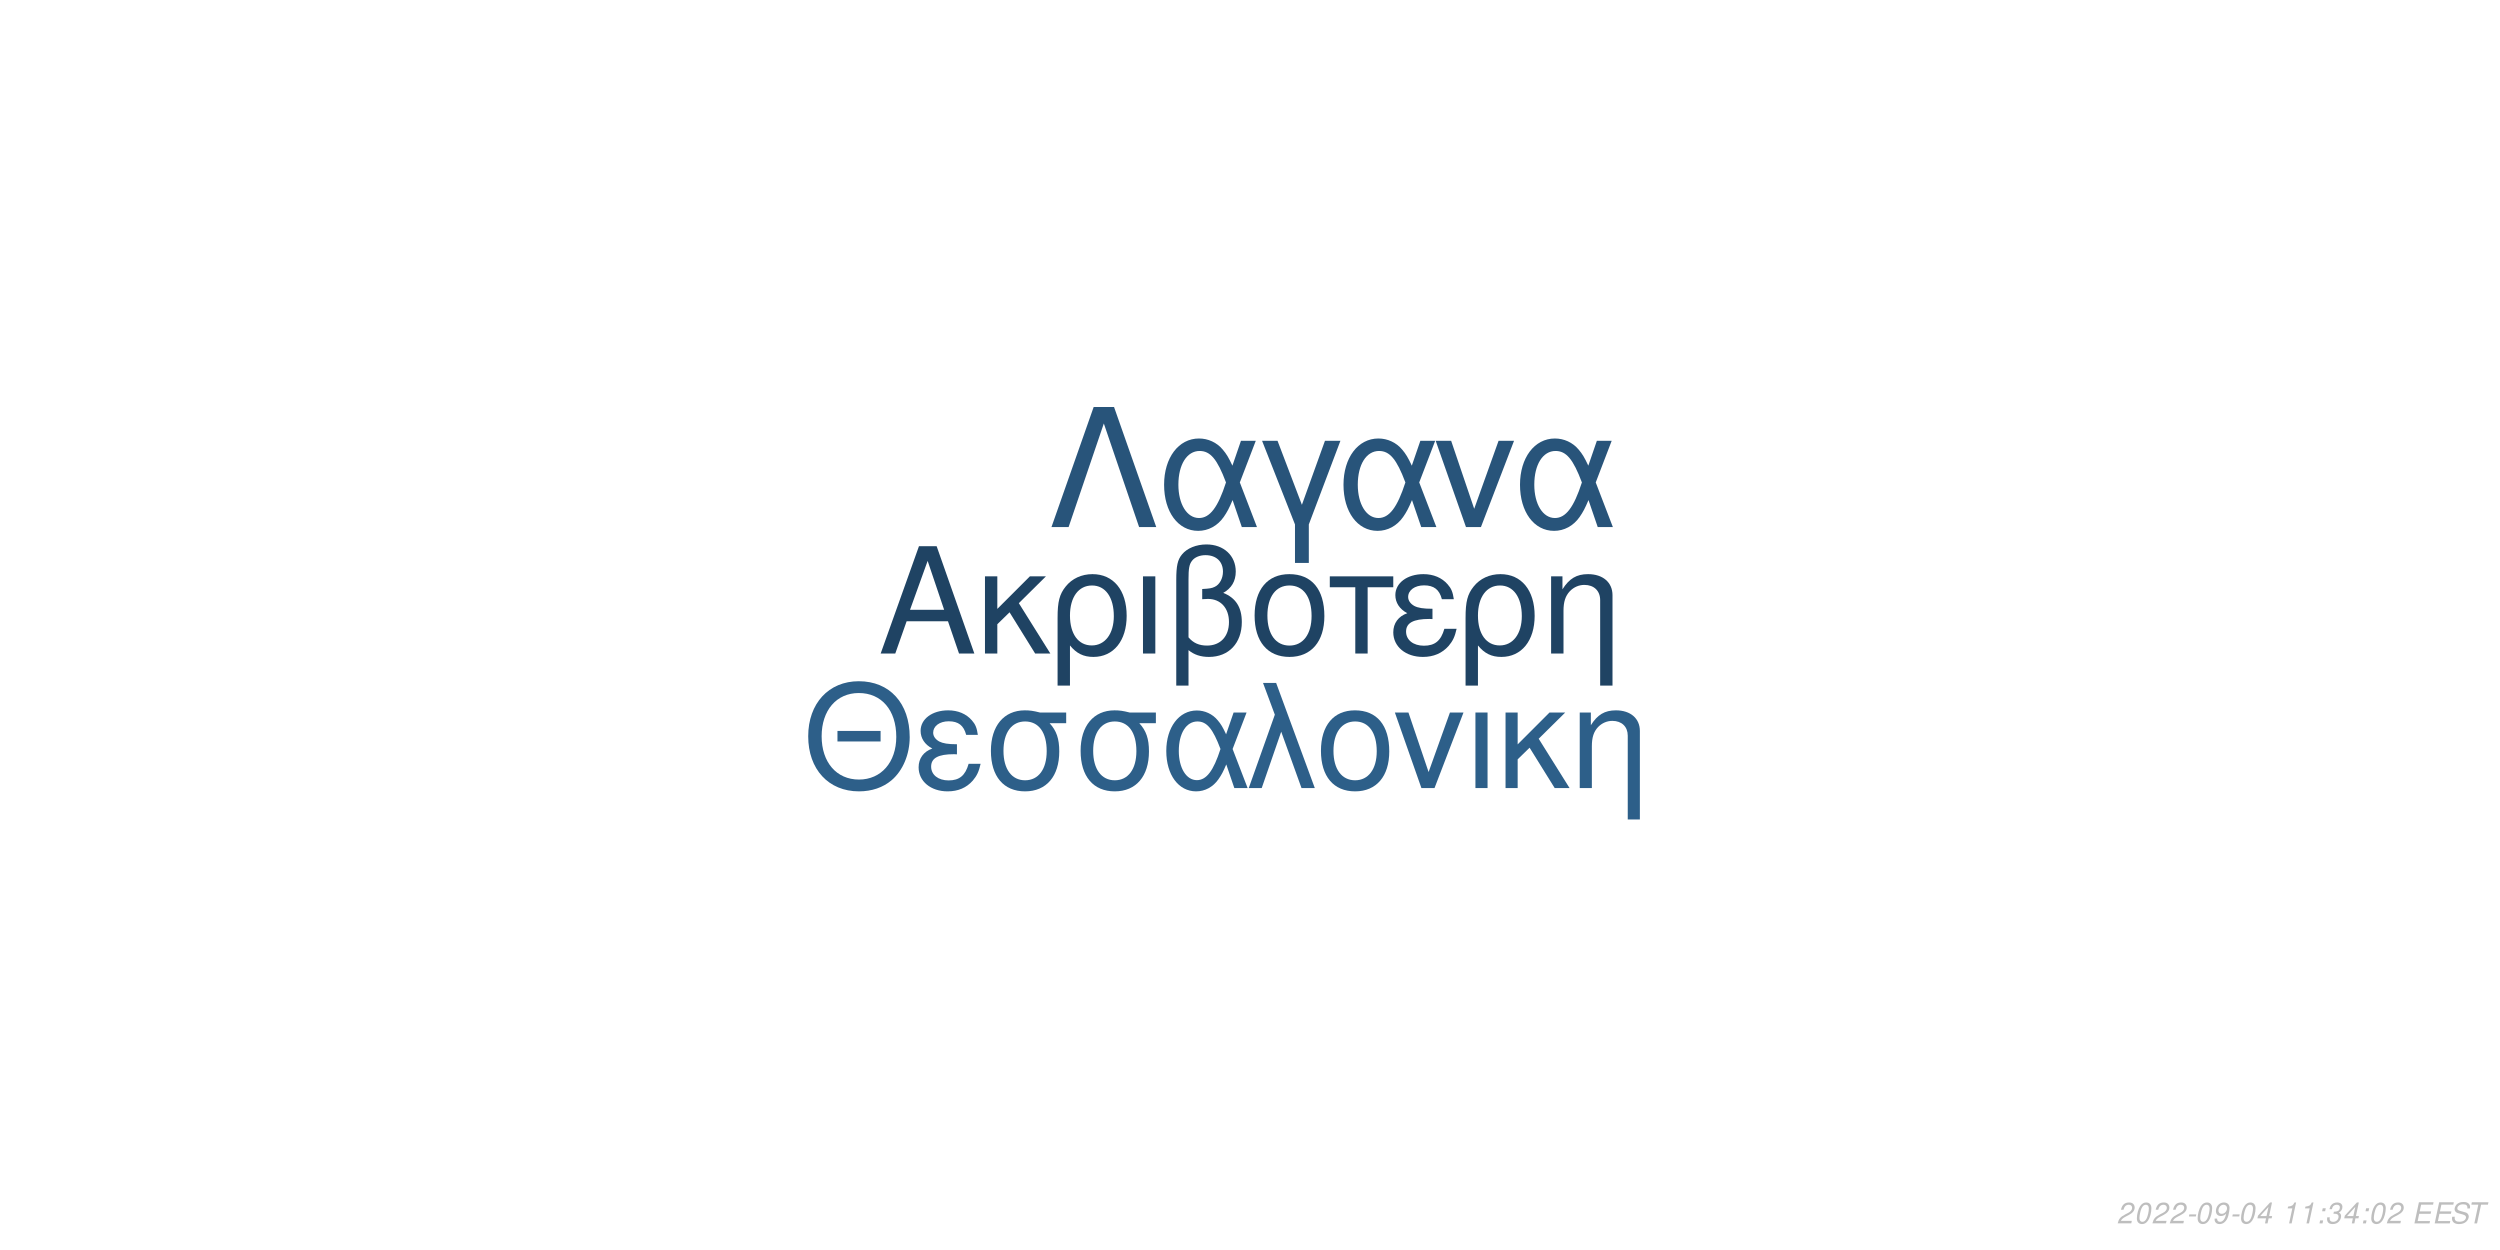
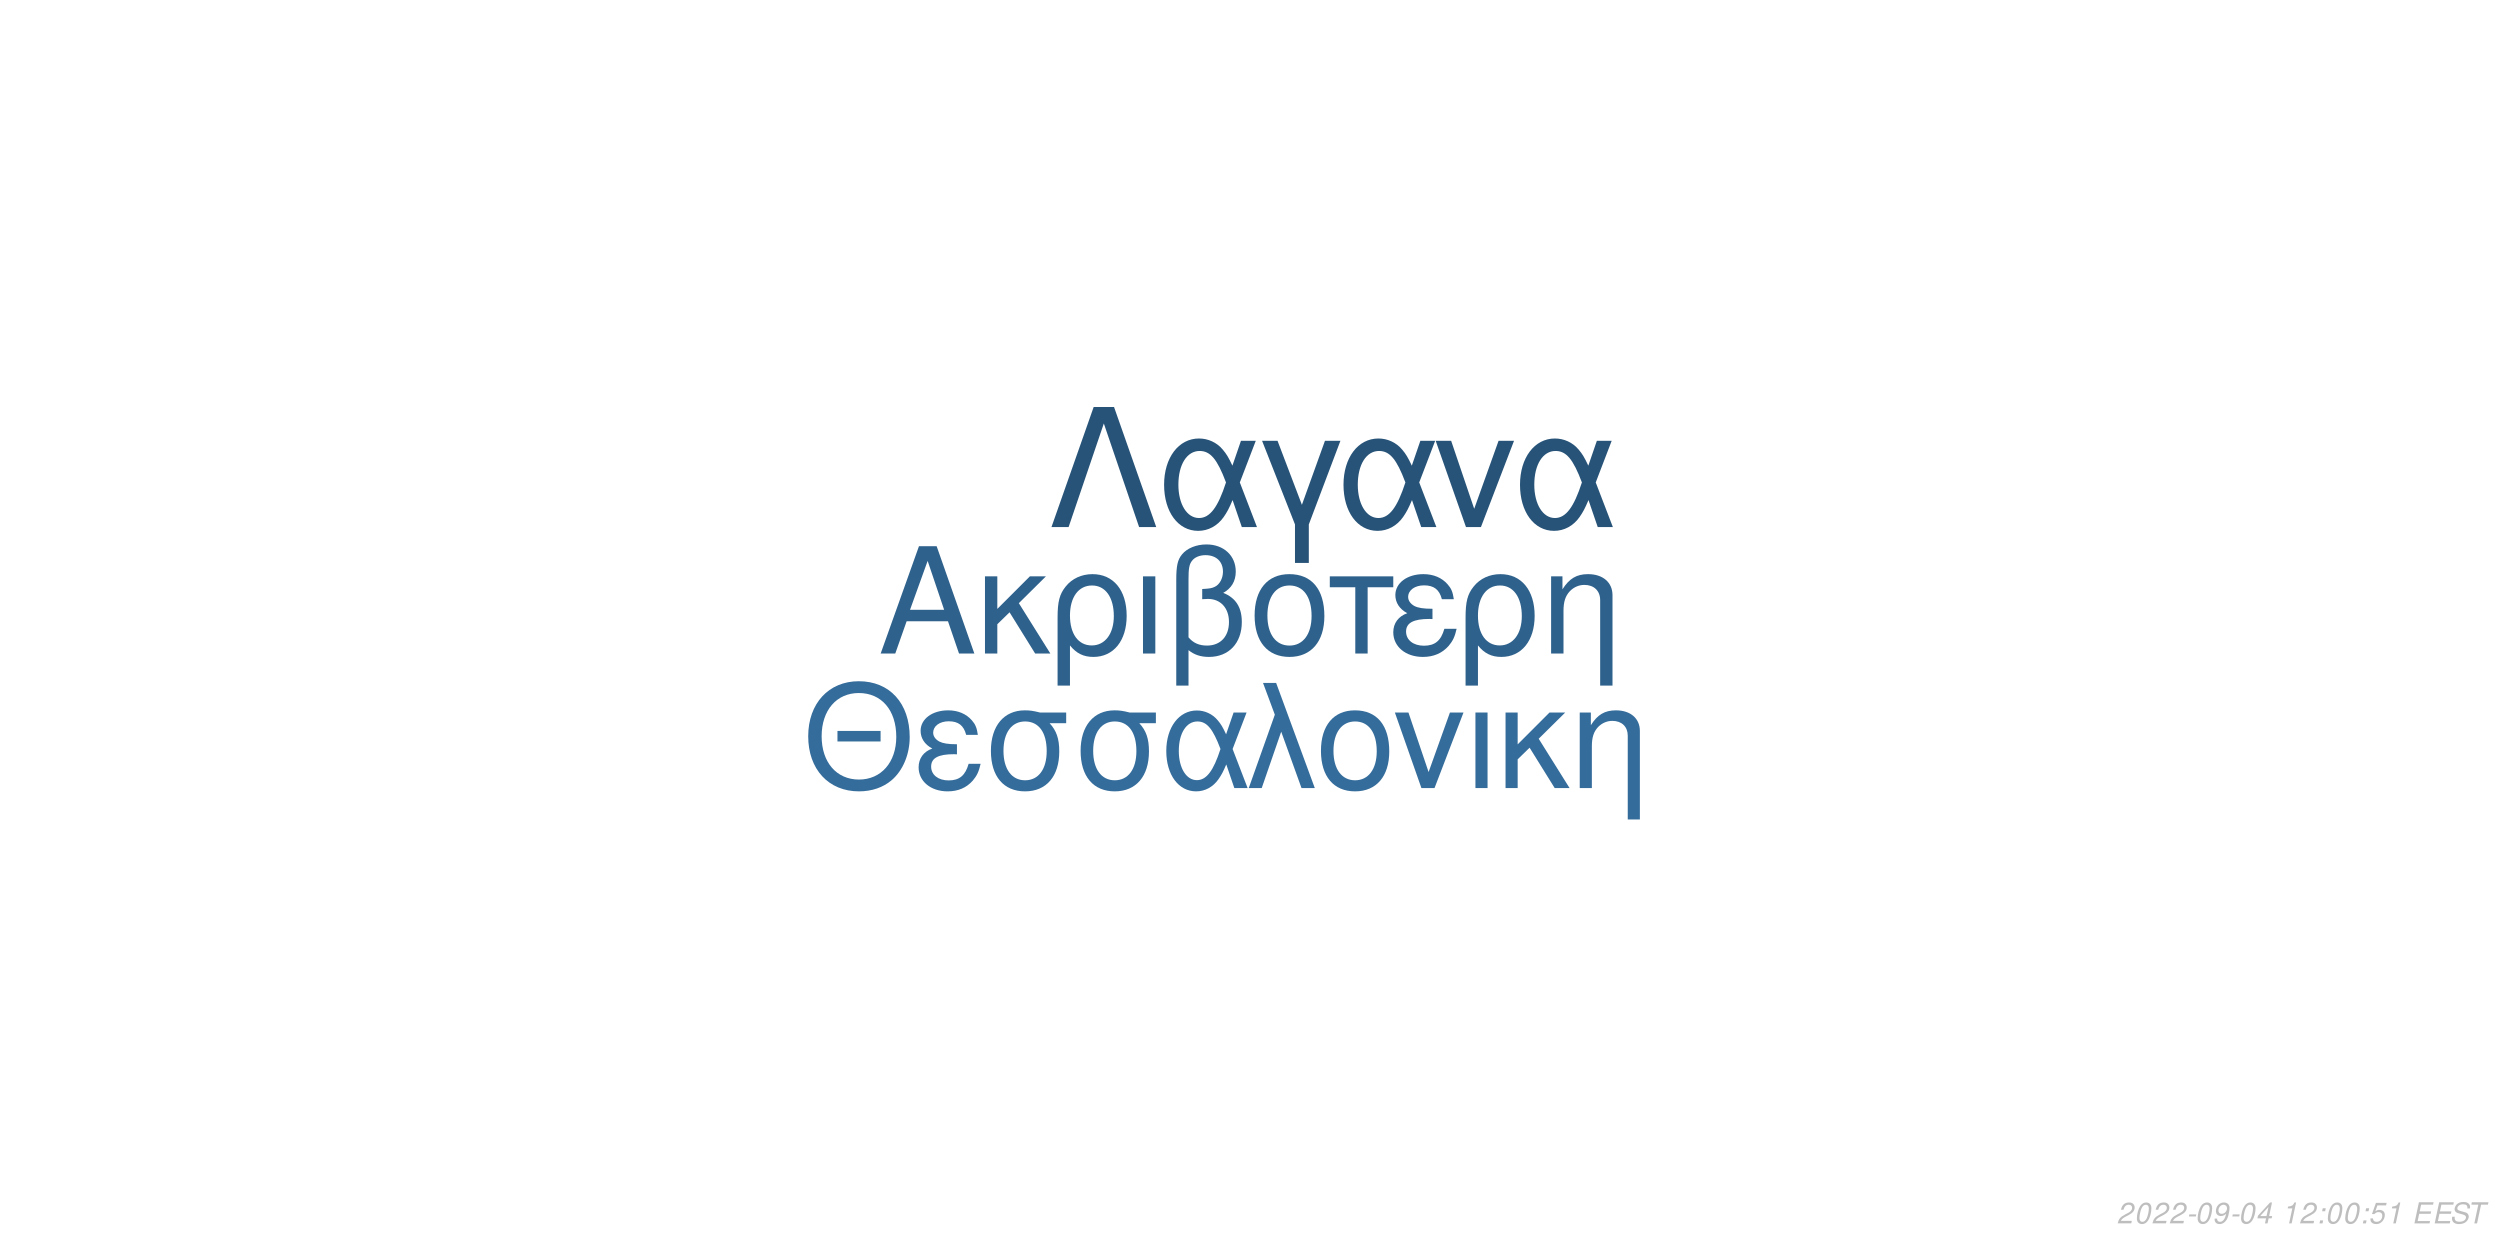
<svg xmlns="http://www.w3.org/2000/svg" xmlns:xlink="http://www.w3.org/1999/xlink" width="864pt" height="432pt" viewBox="0 0 864 432" version="1.1">
  <defs>
    <g>
      <symbol overflow="visible" id="glyph0-0">
        <path style="stroke:none;" d="" />
      </symbol>
      <symbol overflow="visible" id="glyph0-1">
        <path style="stroke:none;" d="M 24.125 -11.141 L 27.938 0 L 33.234 0 L 20.203 -37.094 L 14.094 -37.094 L 0.859 0 L 5.906 0 L 9.828 -11.141 Z M 22.797 -15.109 L 11 -15.109 L 17.094 -32.016 Z M 22.797 -15.109 " />
      </symbol>
      <symbol overflow="visible" id="glyph0-2">
        <path style="stroke:none;" d="M 7.172 -15.422 L 7.172 -26.672 L 2.906 -26.672 L 2.906 0 L 7.172 0 L 7.172 -10.125 L 11.406 -14.25 L 20.25 0 L 25.5 0 L 14.609 -17.406 L 23.969 -26.672 L 18.422 -26.672 Z M 7.172 -15.422 " />
      </symbol>
      <symbol overflow="visible" id="glyph0-3">
        <path style="stroke:none;" d="M 3 11.094 L 7.281 11.094 L 7.281 -2.797 C 9.516 -0.047 11.953 1.172 15.375 1.172 C 22.344 1.172 26.875 -4.422 26.875 -13.031 C 26.875 -21.891 22.297 -27.438 15.062 -27.438 C 11.297 -27.438 7.984 -25.906 5.797 -23.156 C 3.672 -20.516 3 -17.969 3 -12.359 Z M 14.906 -23.516 C 19.547 -23.516 22.438 -19.438 22.438 -12.922 C 22.438 -6.812 19.391 -2.797 14.812 -2.797 C 10.172 -2.797 7.281 -6.766 7.281 -13.125 C 7.281 -19.484 10.234 -23.516 14.906 -23.516 Z M 14.906 -23.516 " />
      </symbol>
      <symbol overflow="visible" id="glyph0-4">
        <path style="stroke:none;" d="M 3.516 0 L 7.781 0 L 7.781 -26.672 L 3.516 -26.672 Z M 3.516 0 " />
      </symbol>
      <symbol overflow="visible" id="glyph0-5">
        <path style="stroke:none;" d="M 4.016 11.094 L 8.25 11.094 L 8.25 -1.172 C 10.172 0.406 12.422 1.172 15.312 1.172 C 22.188 1.172 26.672 -3.609 26.672 -10.891 C 26.672 -15.984 24.578 -19.234 20.25 -20.969 C 23.109 -22.547 24.578 -25.031 24.578 -28.344 C 24.578 -33.844 20.406 -37.703 14.453 -37.703 C 10.938 -37.703 7.734 -36.391 6 -34.25 C 4.484 -32.422 4.016 -30.328 4.016 -25.391 Z M 8.25 -25.656 C 8.25 -29.359 8.5 -30.844 9.469 -32.062 C 10.375 -33.281 12.156 -34 14.094 -34 C 17.812 -34 20.156 -31.812 20.156 -28.297 C 20.156 -25.953 18.984 -23.812 17.297 -23.047 C 16.281 -22.547 15.469 -22.438 12.984 -22.297 L 12.984 -18.781 C 13.734 -18.828 14.344 -18.875 14.969 -18.875 C 19.344 -18.875 22.234 -15.719 22.234 -10.891 C 22.234 -5.906 19.281 -2.75 14.656 -2.75 C 11.953 -2.75 9.922 -3.609 8.25 -5.594 Z M 8.25 -25.656 " />
      </symbol>
      <symbol overflow="visible" id="glyph0-6">
        <path style="stroke:none;" d="M 14.094 -27.438 C 6.562 -27.438 2.094 -22.094 2.094 -13.125 C 2.094 -4.125 6.562 1.172 14.141 1.172 C 21.672 1.172 26.203 -4.172 26.203 -12.922 C 26.203 -22.188 21.828 -27.438 14.094 -27.438 Z M 14.141 -23.516 C 18.938 -23.516 21.781 -19.594 21.781 -12.984 C 21.781 -6.672 18.828 -2.75 14.141 -2.75 C 9.422 -2.75 6.516 -6.672 6.516 -13.125 C 6.516 -19.594 9.422 -23.516 14.141 -23.516 Z M 14.141 -23.516 " />
      </symbol>
      <symbol overflow="visible" id="glyph0-7">
        <path style="stroke:none;" d="M 7.891 0 L 12.156 0 L 12.156 -22.906 L 21.016 -22.906 L 21.016 -26.672 L -0.922 -26.672 L -0.922 -22.906 L 7.891 -22.906 Z M 7.891 0 " />
      </symbol>
      <symbol overflow="visible" id="glyph0-8">
        <path style="stroke:none;" d="M 14.562 -15.469 C 11.344 -15.469 9.562 -15.781 8.297 -16.438 C 6.922 -17.203 6.156 -18.328 6.156 -19.547 C 6.156 -21.891 8.453 -23.562 11.656 -23.562 C 15.062 -23.562 16.953 -22.094 17.812 -18.781 L 21.938 -18.781 C 21.578 -21.266 21.062 -22.5 19.797 -23.922 C 17.812 -26.203 14.906 -27.438 11.453 -27.438 C 5.797 -27.438 1.734 -24.375 1.734 -20.203 C 1.734 -17.609 3.156 -15.375 5.859 -13.938 C 2.797 -12.875 1.016 -10.484 1.016 -7.328 C 1.016 -2.391 5.297 1.172 11.25 1.172 C 14.969 1.172 17.906 -0.109 20.156 -2.641 C 21.578 -4.328 22.297 -5.797 22.906 -8.547 L 18.672 -8.547 C 17.5 -4.422 15.422 -2.703 11.609 -2.703 C 7.938 -2.703 5.438 -4.688 5.438 -7.578 C 5.438 -10.578 7.938 -11.953 13.484 -11.953 C 13.641 -11.953 14.094 -11.953 14.562 -11.906 Z M 14.562 -15.469 " />
      </symbol>
      <symbol overflow="visible" id="glyph0-9">
        <path style="stroke:none;" d="M 3.562 -26.672 L 3.562 0 L 7.844 0 L 7.844 -14.703 C 7.844 -17.906 8.5 -19.891 10.031 -21.531 C 11.406 -22.953 13.188 -23.719 15.062 -23.719 C 18.375 -23.719 20.516 -21.672 20.516 -18.469 L 20.516 11.094 L 24.781 11.094 L 24.781 -20.156 C 24.781 -24.578 21.469 -27.438 16.328 -27.438 C 12.359 -27.438 9.828 -25.906 7.484 -22.188 L 7.484 -26.672 Z M 3.562 -26.672 " />
      </symbol>
      <symbol overflow="visible" id="glyph1-0">
        <path style="stroke:none;" d="" />
      </symbol>
      <symbol overflow="visible" id="glyph1-1">
        <path style="stroke:none;" d="M 26.859 -19.734 L 11.953 -19.734 L 11.953 -16.094 L 26.859 -16.094 Z M 19.328 -36.922 C 8.922 -36.922 1.844 -29.25 1.844 -17.891 C 1.844 -6.484 8.875 1.141 19.391 1.141 C 23.812 1.141 27.703 -0.203 30.641 -2.688 C 34.578 -6.031 36.922 -11.656 36.922 -17.594 C 36.922 -29.297 30 -36.922 19.328 -36.922 Z M 19.328 -32.844 C 27.203 -32.844 32.281 -26.906 32.281 -17.688 C 32.281 -8.922 27.062 -2.938 19.391 -2.938 C 11.609 -2.938 6.484 -8.922 6.484 -17.891 C 6.484 -26.859 11.609 -32.844 19.328 -32.844 Z M 19.328 -32.844 " />
      </symbol>
      <symbol overflow="visible" id="glyph1-2">
        <path style="stroke:none;" d="M 14.25 -15.141 C 11.109 -15.141 9.375 -15.453 8.125 -16.094 C 6.781 -16.844 6.031 -17.938 6.031 -19.141 C 6.031 -21.422 8.266 -23.078 11.406 -23.078 C 14.75 -23.078 16.594 -21.625 17.438 -18.391 L 21.469 -18.391 C 21.125 -20.828 20.625 -22.031 19.391 -23.422 C 17.438 -25.656 14.594 -26.859 11.219 -26.859 C 5.688 -26.859 1.688 -23.875 1.688 -19.781 C 1.688 -17.234 3.094 -15.047 5.734 -13.656 C 2.734 -12.609 1 -10.266 1 -7.172 C 1 -2.344 5.188 1.141 11.016 1.141 C 14.656 1.141 17.547 -0.094 19.734 -2.594 C 21.125 -4.234 21.828 -5.688 22.422 -8.375 L 18.281 -8.375 C 17.141 -4.328 15.094 -2.641 11.359 -2.641 C 7.766 -2.641 5.328 -4.578 5.328 -7.422 C 5.328 -10.359 7.766 -11.703 13.203 -11.703 C 13.359 -11.703 13.797 -11.703 14.25 -11.656 Z M 14.25 -15.141 " />
      </symbol>
      <symbol overflow="visible" id="glyph1-3">
        <path style="stroke:none;" d="M 29 -26.109 L 19.938 -26.109 C 17.594 -26.703 16.438 -26.859 14.703 -26.859 C 7.469 -26.859 2.984 -21.469 2.984 -12.859 C 2.984 -4.031 7.375 1.141 14.797 1.141 C 22.172 1.141 26.609 -4.078 26.609 -12.656 C 26.609 -17.047 25.656 -19.828 23.266 -22.422 L 29 -22.422 Z M 14.797 -23.016 C 19.531 -23.016 22.266 -19.234 22.266 -12.75 C 22.266 -6.531 19.438 -2.688 14.797 -2.688 C 10.172 -2.688 7.328 -6.531 7.328 -12.859 C 7.328 -19.188 10.172 -23.016 14.797 -23.016 Z M 14.797 -23.016 " />
      </symbol>
      <symbol overflow="visible" id="glyph1-4">
        <path style="stroke:none;" d="M 29.344 -26.109 L 24.859 -26.109 L 22.266 -18.578 C 21.125 -21.031 20.484 -22.125 19.328 -23.469 C 17.547 -25.609 14.906 -26.812 12.156 -26.812 C 5.984 -26.812 1.594 -20.984 1.594 -12.812 C 1.594 -4.578 5.828 1.141 11.906 1.141 C 14.953 1.141 17.734 -0.344 19.625 -3.047 C 20.672 -4.531 21.281 -5.688 22.328 -8.172 L 25.109 0 L 29.703 0 L 24.516 -13.5 Z M 20.328 -13.5 C 17.891 -5.922 15.453 -2.734 12.156 -2.734 C 8.516 -2.734 5.922 -6.922 5.922 -12.812 C 5.922 -18.938 8.516 -23.016 12.359 -23.016 C 15.594 -23.016 17.688 -20.531 20.328 -13.5 Z M 20.328 -13.5 " />
      </symbol>
      <symbol overflow="visible" id="glyph1-5">
        <path style="stroke:none;" d="M 1.094 0 L 5.578 0 L 12.312 -19.484 L 19.328 0 L 23.922 0 L 10.562 -36.328 L 6.031 -36.328 L 10.109 -25.359 Z M 1.094 0 " />
      </symbol>
      <symbol overflow="visible" id="glyph1-6">
        <path style="stroke:none;" d="M 13.797 -26.859 C 6.422 -26.859 2.047 -21.625 2.047 -12.859 C 2.047 -4.031 6.422 1.141 13.859 1.141 C 21.234 1.141 25.656 -4.078 25.656 -12.656 C 25.656 -21.719 21.375 -26.859 13.797 -26.859 Z M 13.859 -23.016 C 18.531 -23.016 21.328 -19.188 21.328 -12.703 C 21.328 -6.531 18.438 -2.688 13.859 -2.688 C 9.219 -2.688 6.375 -6.531 6.375 -12.859 C 6.375 -19.188 9.219 -23.016 13.859 -23.016 Z M 13.859 -23.016 " />
      </symbol>
      <symbol overflow="visible" id="glyph1-7">
        <path style="stroke:none;" d="M 14.297 0 L 24.312 -26.109 L 19.625 -26.109 L 12.25 -5.531 L 5.281 -26.109 L 0.594 -26.109 L 9.766 0 Z M 14.297 0 " />
      </symbol>
      <symbol overflow="visible" id="glyph1-8">
        <path style="stroke:none;" d="M 3.438 0 L 7.625 0 L 7.625 -26.109 L 3.438 -26.109 Z M 3.438 0 " />
      </symbol>
      <symbol overflow="visible" id="glyph1-9">
        <path style="stroke:none;" d="M 7.031 -15.094 L 7.031 -26.109 L 2.844 -26.109 L 2.844 0 L 7.031 0 L 7.031 -9.922 L 11.156 -13.953 L 19.828 0 L 24.969 0 L 14.297 -17.047 L 23.469 -26.109 L 18.031 -26.109 Z M 7.031 -15.094 " />
      </symbol>
      <symbol overflow="visible" id="glyph1-10">
        <path style="stroke:none;" d="M 3.484 -26.109 L 3.484 0 L 7.672 0 L 7.672 -14.406 C 7.672 -17.547 8.328 -19.484 9.812 -21.078 C 11.156 -22.469 12.906 -23.219 14.75 -23.219 C 17.984 -23.219 20.078 -21.234 20.078 -18.094 L 20.078 10.859 L 24.266 10.859 L 24.266 -19.734 C 24.266 -24.062 21.031 -26.859 16 -26.859 C 12.109 -26.859 9.609 -25.359 7.328 -21.719 L 7.328 -26.109 Z M 3.484 -26.109 " />
      </symbol>
      <symbol overflow="visible" id="glyph2-0">
        <path style="stroke:none;" d="" />
      </symbol>
      <symbol overflow="visible" id="glyph2-1">
        <path style="stroke:none;" d="M 22.531 -41.484 L 15.484 -41.484 L 0.906 0 L 6.828 0 L 19 -35.797 L 31.188 0 L 37.109 0 Z M 22.531 -41.484 " />
      </symbol>
      <symbol overflow="visible" id="glyph2-2">
        <path style="stroke:none;" d="M 33.516 -29.812 L 28.391 -29.812 L 25.438 -21.219 C 24.125 -24.016 23.391 -25.266 22.078 -26.797 C 20.031 -29.25 17.016 -30.609 13.891 -30.609 C 6.828 -30.609 1.828 -23.953 1.828 -14.625 C 1.828 -5.234 6.656 1.312 13.594 1.312 C 17.078 1.312 20.266 -0.391 22.422 -3.469 C 23.609 -5.172 24.297 -6.484 25.5 -9.328 L 28.688 0 L 33.922 0 L 28 -15.422 Z M 23.219 -15.422 C 20.422 -6.766 17.641 -3.125 13.891 -3.125 C 9.734 -3.125 6.766 -7.906 6.766 -14.625 C 6.766 -21.625 9.734 -26.297 14.109 -26.297 C 17.812 -26.297 20.203 -23.453 23.219 -15.422 Z M 23.219 -15.422 " />
      </symbol>
      <symbol overflow="visible" id="glyph2-3">
        <path style="stroke:none;" d="M 12.062 12.406 L 16.844 12.406 L 16.844 -0.906 L 27.766 -29.812 L 22.422 -29.812 L 14.453 -7.688 L 6.031 -29.812 L 0.688 -29.812 L 12.062 -0.906 Z M 12.062 12.406 " />
      </symbol>
      <symbol overflow="visible" id="glyph2-4">
        <path style="stroke:none;" d="M 16.328 0 L 27.766 -29.812 L 22.422 -29.812 L 14 -6.312 L 6.031 -29.812 L 0.688 -29.812 L 11.156 0 Z M 16.328 0 " />
      </symbol>
      <symbol overflow="visible" id="glyph3-0">
        <path style="stroke:none;" d="" />
      </symbol>
      <symbol overflow="visible" id="glyph3-1">
        <path style="stroke:none;" d="M 5.234 -0.875 L 1.469 -0.875 C 1.641 -1.375 2.203 -1.891 3.109 -2.344 L 4.234 -2.938 C 5.562 -3.625 6.219 -4.469 6.219 -5.484 C 6.219 -5.938 6.062 -6.359 5.797 -6.656 C 5.469 -7.047 4.984 -7.234 4.312 -7.234 C 2.766 -7.234 1.891 -6.453 1.484 -4.734 L 2.375 -4.734 C 2.484 -5.188 2.609 -5.484 2.797 -5.75 C 3.094 -6.203 3.609 -6.453 4.188 -6.453 C 4.891 -6.453 5.344 -6.031 5.344 -5.375 C 5.344 -4.703 4.859 -4.094 4.016 -3.656 L 2.984 -3.125 C 1.234 -2.188 0.797 -1.656 0.344 -0.016 L 5.047 -0.016 Z M 5.234 -0.875 " />
      </symbol>
      <symbol overflow="visible" id="glyph3-2">
        <path style="stroke:none;" d="M 4.203 -7.234 C 3.375 -7.234 2.688 -6.812 2.125 -5.984 C 1.484 -5.047 0.984 -3.188 0.984 -1.734 C 0.984 -1.109 1.172 -0.562 1.484 -0.266 C 1.797 0.047 2.281 0.234 2.766 0.234 C 3.625 0.234 4.281 -0.156 4.859 -1.016 C 5.516 -1.953 6 -3.797 6 -5.266 C 6 -6.5 5.328 -7.234 4.203 -7.234 Z M 4.094 -6.453 C 4.734 -6.453 5.125 -5.984 5.125 -5.156 C 5.125 -4.203 4.781 -2.625 4.406 -1.812 C 3.984 -0.938 3.516 -0.547 2.875 -0.547 C 2.25 -0.547 1.875 -1.031 1.875 -1.828 C 1.875 -2.797 2.203 -4.344 2.594 -5.203 C 2.984 -6.047 3.453 -6.453 4.094 -6.453 Z M 4.094 -6.453 " />
      </symbol>
      <symbol overflow="visible" id="glyph3-3">
        <path style="stroke:none;" d="M 3.516 -3.125 L 1.125 -3.125 L 0.969 -2.406 L 3.359 -2.406 Z M 3.516 -3.125 " />
      </symbol>
      <symbol overflow="visible" id="glyph3-4">
        <path style="stroke:none;" d="M 0.844 -1.656 C 0.844 -1.547 0.844 -1.438 0.844 -1.375 C 0.844 -0.406 1.531 0.234 2.578 0.234 C 3.203 0.234 3.766 0.016 4.297 -0.438 C 4.938 -1 5.312 -1.656 5.594 -2.719 C 5.844 -3.672 6.016 -4.766 6.016 -5.375 C 6.016 -5.844 5.844 -6.328 5.547 -6.656 C 5.203 -7.031 4.703 -7.234 4.062 -7.234 C 2.516 -7.234 1.297 -5.938 1.297 -4.266 C 1.297 -3.203 1.984 -2.547 3.047 -2.547 C 3.484 -2.547 3.953 -2.672 4.281 -2.891 C 4.406 -2.984 4.547 -3.078 4.828 -3.344 C 4.438 -1.484 3.703 -0.547 2.703 -0.547 C 2.109 -0.547 1.719 -0.938 1.719 -1.547 L 1.719 -1.656 Z M 3.953 -6.453 C 4.625 -6.453 5.141 -5.953 5.141 -5.281 C 5.141 -4.188 4.312 -3.312 3.297 -3.312 C 2.594 -3.312 2.172 -3.734 2.172 -4.453 C 2.172 -5.562 2.984 -6.453 3.953 -6.453 Z M 3.953 -6.453 " />
      </symbol>
      <symbol overflow="visible" id="glyph3-5">
        <path style="stroke:none;" d="M 3.625 -1.75 L 3.266 0 L 4.141 0 L 4.516 -1.75 L 5.562 -1.75 L 5.734 -2.531 L 4.688 -2.531 L 5.688 -7.234 L 5.016 -7.234 L 0.844 -2.672 L 0.641 -1.75 Z M 3.797 -2.531 L 1.594 -2.531 L 4.469 -5.703 Z M 3.797 -2.531 " />
      </symbol>
      <symbol overflow="visible" id="glyph3-6">
        <path style="stroke:none;" d="" />
      </symbol>
      <symbol overflow="visible" id="glyph3-7">
        <path style="stroke:none;" d="M 3.703 -5.188 L 2.594 0 L 3.469 0 L 5.016 -7.234 L 4.438 -7.234 C 3.906 -6.156 3.688 -6.016 2.234 -5.812 L 2.109 -5.188 Z M 3.703 -5.188 " />
      </symbol>
      <symbol overflow="visible" id="glyph3-8">
        <path style="stroke:none;" d="M 2.359 -1.031 L 1.312 -1.031 L 1.094 0 L 2.141 0 Z M 3.266 -5.234 L 2.219 -5.234 L 2 -4.203 L 3.047 -4.203 Z M 3.266 -5.234 " />
      </symbol>
      <symbol overflow="visible" id="glyph3-9">
-         <path style="stroke:none;" d="M 2.922 -3.312 C 3.125 -3.344 3.234 -3.344 3.375 -3.344 C 4.203 -3.344 4.688 -3 4.688 -2.406 C 4.688 -1.312 3.906 -0.547 2.781 -0.547 C 2.047 -0.547 1.594 -0.938 1.594 -1.562 C 1.594 -1.719 1.609 -1.844 1.656 -2.094 L 0.766 -2.094 C 0.734 -1.797 0.719 -1.641 0.719 -1.469 C 0.719 -0.375 1.406 0.234 2.641 0.234 C 3.547 0.234 4.297 -0.078 4.812 -0.656 C 5.266 -1.156 5.562 -1.875 5.562 -2.547 C 5.562 -3.125 5.344 -3.453 4.797 -3.734 C 5.641 -4.234 6.016 -4.844 6.016 -5.734 C 6.016 -6.656 5.312 -7.234 4.203 -7.234 C 3.375 -7.234 2.672 -6.938 2.188 -6.375 C 1.891 -6.031 1.703 -5.641 1.516 -4.906 L 2.391 -4.906 C 2.5 -5.359 2.594 -5.594 2.734 -5.812 C 3.047 -6.234 3.516 -6.453 4.078 -6.453 C 4.734 -6.453 5.141 -6.125 5.141 -5.578 C 5.141 -5.188 5.016 -4.797 4.797 -4.547 C 4.516 -4.234 4 -4.062 3.266 -4.062 L 3.078 -4.062 Z M 2.922 -3.312 " />
+         <path style="stroke:none;" d="M 6.297 -7.094 L 2.594 -7.094 L 1.234 -3.234 L 2.047 -3.234 C 2.656 -3.766 2.938 -3.906 3.531 -3.906 C 4.328 -3.906 4.797 -3.453 4.797 -2.688 C 4.797 -1.438 3.969 -0.547 2.828 -0.547 C 2.031 -0.547 1.609 -0.938 1.578 -1.734 L 0.703 -1.734 L 0.703 -1.516 C 0.703 -0.938 0.844 -0.547 1.188 -0.266 C 1.562 0.062 2.078 0.234 2.703 0.234 C 3.656 0.234 4.391 -0.156 4.984 -0.922 C 5.422 -1.5 5.672 -2.234 5.672 -2.953 C 5.672 -4 4.938 -4.672 3.812 -4.672 C 3.328 -4.672 2.906 -4.547 2.406 -4.234 L 3.109 -6.219 L 6.109 -6.219 Z M 6.297 -7.094 " />
      </symbol>
      <symbol overflow="visible" id="glyph3-10">
        <path style="stroke:none;" d="M 2.547 -3.312 L 6.5 -3.312 L 6.688 -4.141 L 2.719 -4.141 L 3.219 -6.469 L 7.344 -6.469 L 7.516 -7.297 L 2.453 -7.297 L 0.906 0 L 6.125 0 L 6.297 -0.812 L 2.016 -0.812 Z M 2.547 -3.312 " />
      </symbol>
      <symbol overflow="visible" id="glyph3-11">
        <path style="stroke:none;" d="M 7.062 -5.156 C 7.125 -5.438 7.141 -5.562 7.141 -5.703 C 7.141 -6.156 6.938 -6.594 6.594 -6.891 C 6.188 -7.25 5.656 -7.406 4.875 -7.406 C 3.844 -7.406 3.047 -7.125 2.5 -6.562 C 2.094 -6.141 1.781 -5.438 1.781 -4.922 C 1.781 -4.297 2.219 -3.766 2.891 -3.562 L 4.594 -3.094 C 5.406 -2.859 5.734 -2.578 5.734 -2.094 C 5.734 -1.781 5.547 -1.406 5.266 -1.141 C 4.844 -0.766 4.266 -0.578 3.453 -0.578 C 2.328 -0.578 1.812 -0.984 1.812 -1.906 C 1.812 -2.047 1.812 -2.125 1.844 -2.312 L 0.984 -2.312 C 0.906 -2.062 0.891 -1.906 0.891 -1.688 C 0.891 -0.484 1.797 0.234 3.297 0.234 C 4.359 0.234 5.234 -0.062 5.812 -0.609 C 6.344 -1.078 6.688 -1.797 6.688 -2.375 C 6.688 -2.641 6.609 -2.906 6.453 -3.156 C 6.234 -3.5 5.938 -3.703 5.469 -3.828 L 3.75 -4.312 C 2.984 -4.547 2.734 -4.734 2.734 -5.188 C 2.734 -5.547 2.875 -5.844 3.188 -6.109 C 3.547 -6.438 4.031 -6.594 4.703 -6.594 C 5.266 -6.594 5.688 -6.484 5.906 -6.297 C 6.094 -6.125 6.219 -5.797 6.219 -5.516 C 6.219 -5.422 6.203 -5.344 6.188 -5.156 Z M 7.062 -5.156 " />
      </symbol>
      <symbol overflow="visible" id="glyph3-12">
        <path style="stroke:none;" d="M 4.938 -6.469 L 7.312 -6.469 L 7.484 -7.297 L 1.75 -7.297 L 1.578 -6.469 L 3.984 -6.469 L 2.609 0 L 3.547 0 Z M 4.938 -6.469 " />
      </symbol>
    </g>
  </defs>
  <g id="surface1">
    <rect x="0" y="0" width="864" height="432" style="fill:rgb(100%,100%,100%);fill-opacity:1;stroke:none;" />
-     <g style="fill:rgb(12.157%,26.275%,38.824%);fill-opacity:1;">
+     <g style="fill:rgb(18.039%,38.039%,54.902%);fill-opacity:1;">
      <use xlink:href="#glyph0-1" x="303.5" y="225.861" />
      <use xlink:href="#glyph0-2" x="337.5" y="225.861" />
      <use xlink:href="#glyph0-3" x="362.5" y="225.861" />
      <use xlink:href="#glyph0-4" x="391.5" y="225.861" />
      <use xlink:href="#glyph0-5" x="402.5" y="225.861" />
      <use xlink:href="#glyph0-6" x="431.5" y="225.861" />
      <use xlink:href="#glyph0-7" x="460.5" y="225.861" />
      <use xlink:href="#glyph0-8" x="480.5" y="225.861" />
      <use xlink:href="#glyph0-3" x="503.5" y="225.861" />
      <use xlink:href="#glyph0-9" x="532.5" y="225.861" />
    </g>
-     <g style="fill:rgb(17.647%,37.255%,53.725%);fill-opacity:1;">
+     <g style="fill:rgb(20.392%,42.353%,60.784%);fill-opacity:1;">
      <use xlink:href="#glyph1-1" x="277.473" y="272.354" />
      <use xlink:href="#glyph1-2" x="316.473" y="272.354" />
      <use xlink:href="#glyph1-3" x="339.473" y="272.354" />
      <use xlink:href="#glyph1-3" x="370.473" y="272.354" />
      <use xlink:href="#glyph1-4" x="401.473" y="272.354" />
      <use xlink:href="#glyph1-5" x="430.473" y="272.354" />
      <use xlink:href="#glyph1-6" x="454.473" y="272.354" />
      <use xlink:href="#glyph1-7" x="481.473" y="272.354" />
      <use xlink:href="#glyph1-8" x="506.473" y="272.354" />
      <use xlink:href="#glyph1-9" x="517.473" y="272.354" />
      <use xlink:href="#glyph1-10" x="542.473" y="272.354" />
    </g>
-     <g style="fill:rgb(15.686%,32.941%,47.843%);fill-opacity:1;">
+     <g style="fill:rgb(15.294%,32.549%,47.059%);fill-opacity:1;">
      <use xlink:href="#glyph2-1" x="362.484" y="182.152" />
      <use xlink:href="#glyph2-2" x="400.484" y="182.152" />
      <use xlink:href="#glyph2-3" x="435.484" y="182.152" />
      <use xlink:href="#glyph2-2" x="462.484" y="182.152" />
      <use xlink:href="#glyph2-4" x="495.484" y="182.152" />
      <use xlink:href="#glyph2-2" x="523.484" y="182.152" />
    </g>
    <g style="fill:rgb(74.51%,74.51%,74.51%);fill-opacity:1;">
      <use xlink:href="#glyph3-1" x="731.52" y="422.81" />
      <use xlink:href="#glyph3-2" x="737.52" y="422.81" />
      <use xlink:href="#glyph3-1" x="743.52" y="422.81" />
      <use xlink:href="#glyph3-1" x="749.52" y="422.81" />
      <use xlink:href="#glyph3-3" x="755.52" y="422.81" />
      <use xlink:href="#glyph3-2" x="758.52" y="422.81" />
      <use xlink:href="#glyph3-4" x="764.52" y="422.81" />
      <use xlink:href="#glyph3-3" x="770.52" y="422.81" />
      <use xlink:href="#glyph3-2" x="773.52" y="422.81" />
      <use xlink:href="#glyph3-5" x="779.52" y="422.81" />
      <use xlink:href="#glyph3-6" x="785.52" y="422.81" />
      <use xlink:href="#glyph3-7" x="788.52" y="422.81" />
-       <use xlink:href="#glyph3-7" x="794.52" y="422.81" />
+       <use xlink:href="#glyph3-1" x="794.52" y="422.81" />
      <use xlink:href="#glyph3-8" x="800.52" y="422.81" />
-       <use xlink:href="#glyph3-9" x="803.52" y="422.81" />
-       <use xlink:href="#glyph3-5" x="809.52" y="422.81" />
+       <use xlink:href="#glyph3-2" x="803.52" y="422.81" />
+       <use xlink:href="#glyph3-2" x="809.52" y="422.81" />
      <use xlink:href="#glyph3-8" x="815.52" y="422.81" />
-       <use xlink:href="#glyph3-2" x="818.52" y="422.81" />
-       <use xlink:href="#glyph3-1" x="824.52" y="422.81" />
+       <use xlink:href="#glyph3-9" x="818.52" y="422.81" />
+       <use xlink:href="#glyph3-7" x="824.52" y="422.81" />
      <use xlink:href="#glyph3-6" x="830.52" y="422.81" />
      <use xlink:href="#glyph3-10" x="833.52" y="422.81" />
      <use xlink:href="#glyph3-10" x="840.52" y="422.81" />
      <use xlink:href="#glyph3-11" x="846.52" y="422.81" />
      <use xlink:href="#glyph3-12" x="852.52" y="422.81" />
    </g>
  </g>
</svg>
